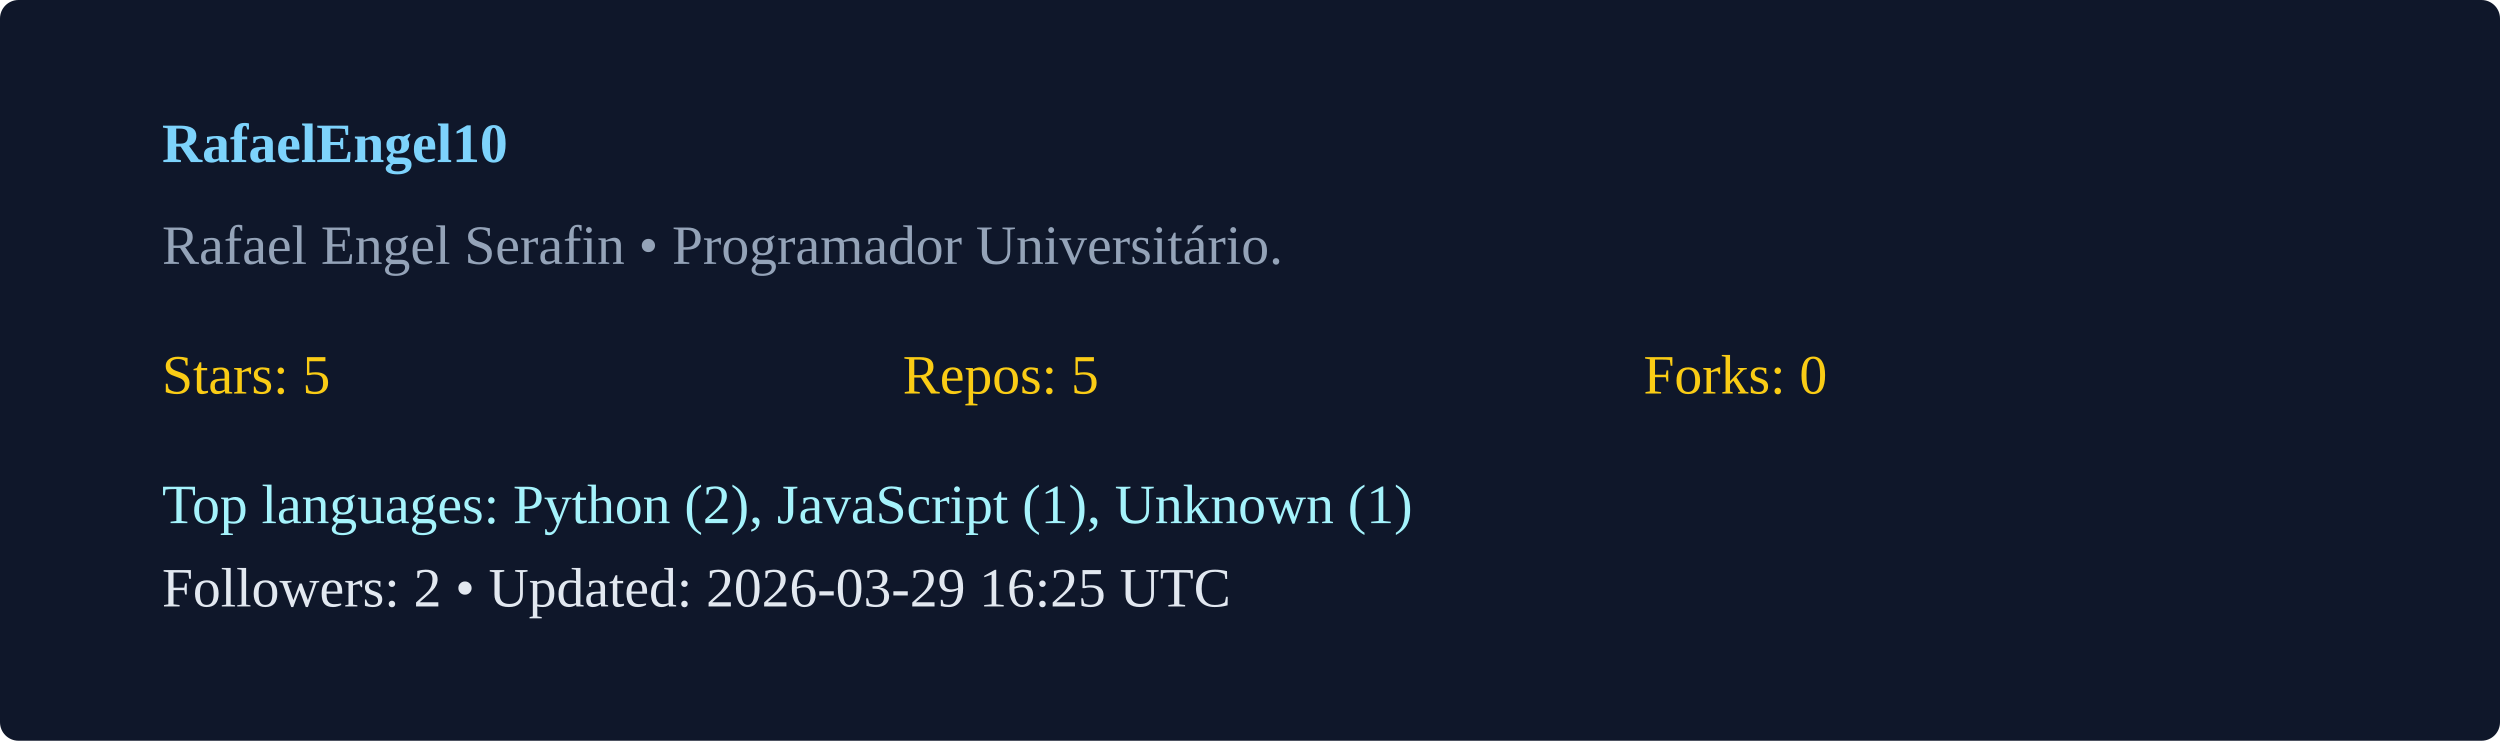
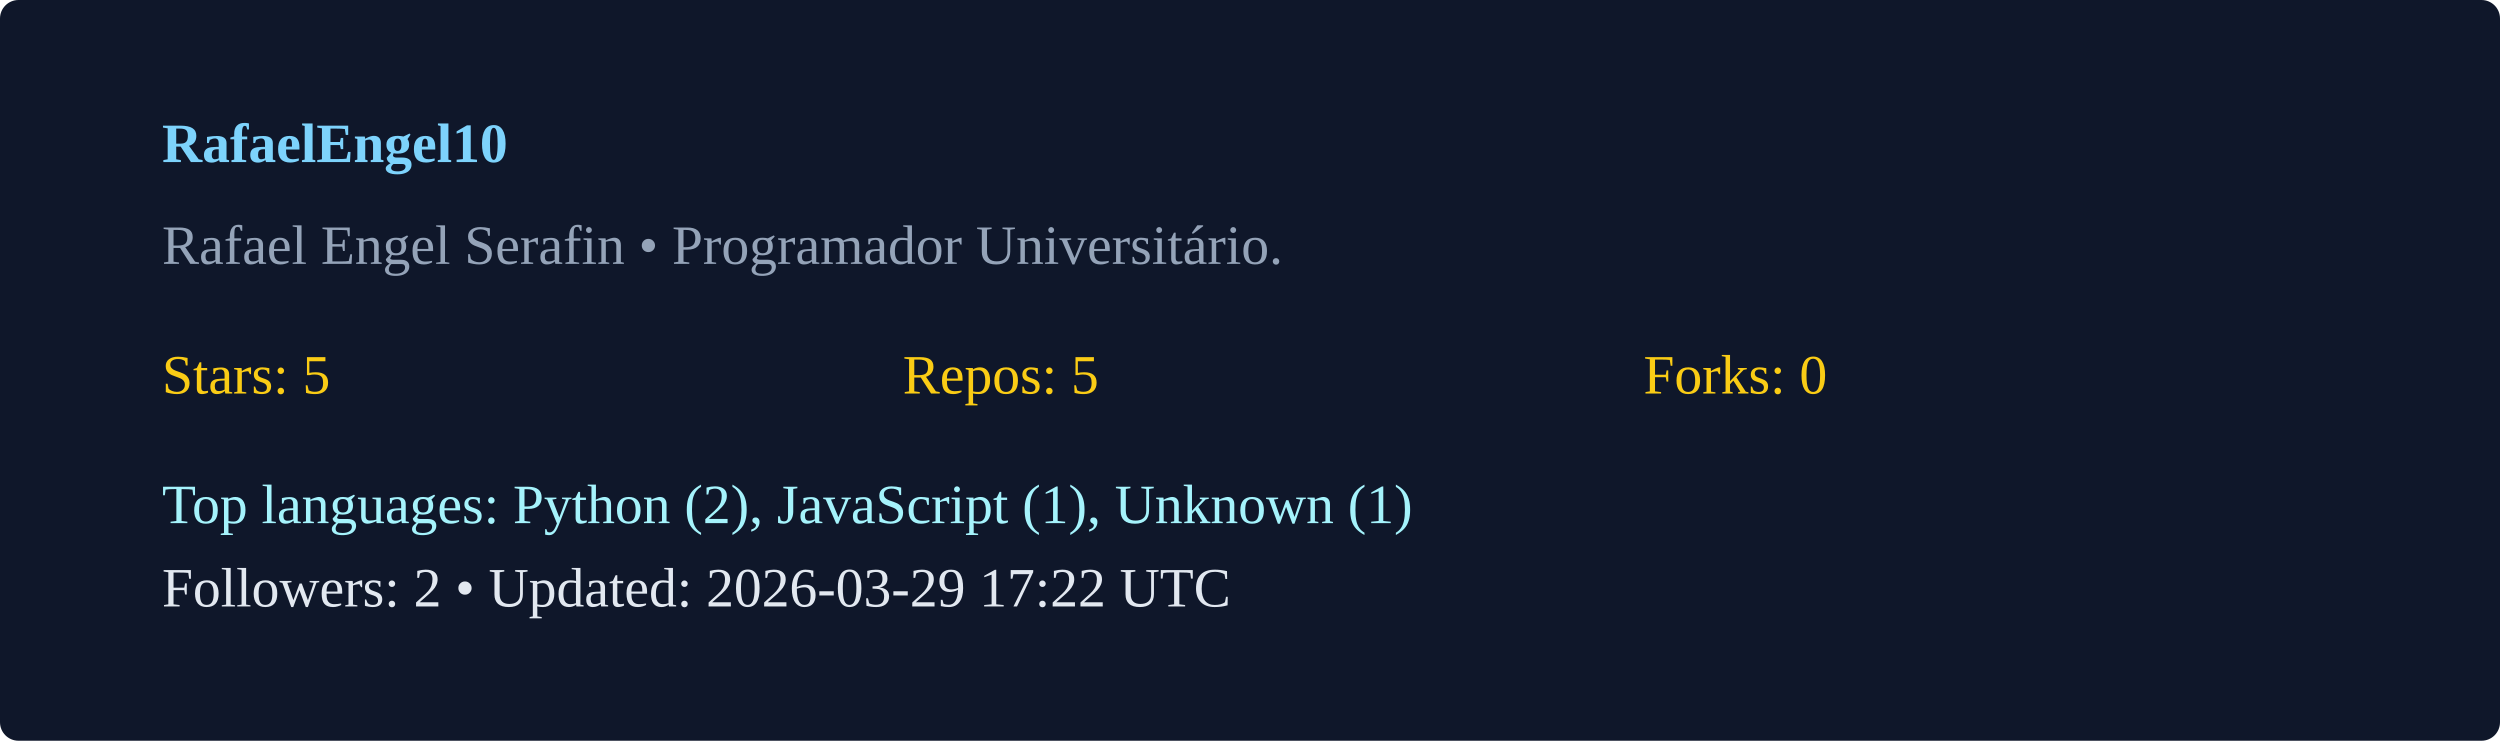
<svg xmlns="http://www.w3.org/2000/svg" width="540" height="160" viewBox="0 0 540 160">
  <rect width="100%" height="100%" rx="4" fill="#0f172a" />
  <g transform="translate(35,35)">
    <text x="0" y="0" fill="#7dd3fc" font-weight="600">RafaelEngel10</text>
    <text x="0" y="22" fill="#94a3b8">Rafael Engel Serafin  • Programador Universitário. </text>
    <g transform="translate(0,50)">
      <text x="0" y="0" fill="#facc15">Stars: 5</text>
      <text x="160" y="0" fill="#facc15">Repos: 5</text>
      <text x="320" y="0" fill="#facc15">Forks: 0</text>
      <text x="0" y="28" fill="#a5f3fc">Top languages: Python (2), JavaScript (1), Unknown (1)</text>
-       <text x="0" y="46" fill="#e2e8f0">Followers: 2 • Updated: 2026-03-29 16:25 UTC</text>
+       <text x="0" y="46" fill="#e2e8f0">Followers: 2 • Updated: 2026-03-29 17:22 UTC</text>
    </g>
  </g>
</svg>
